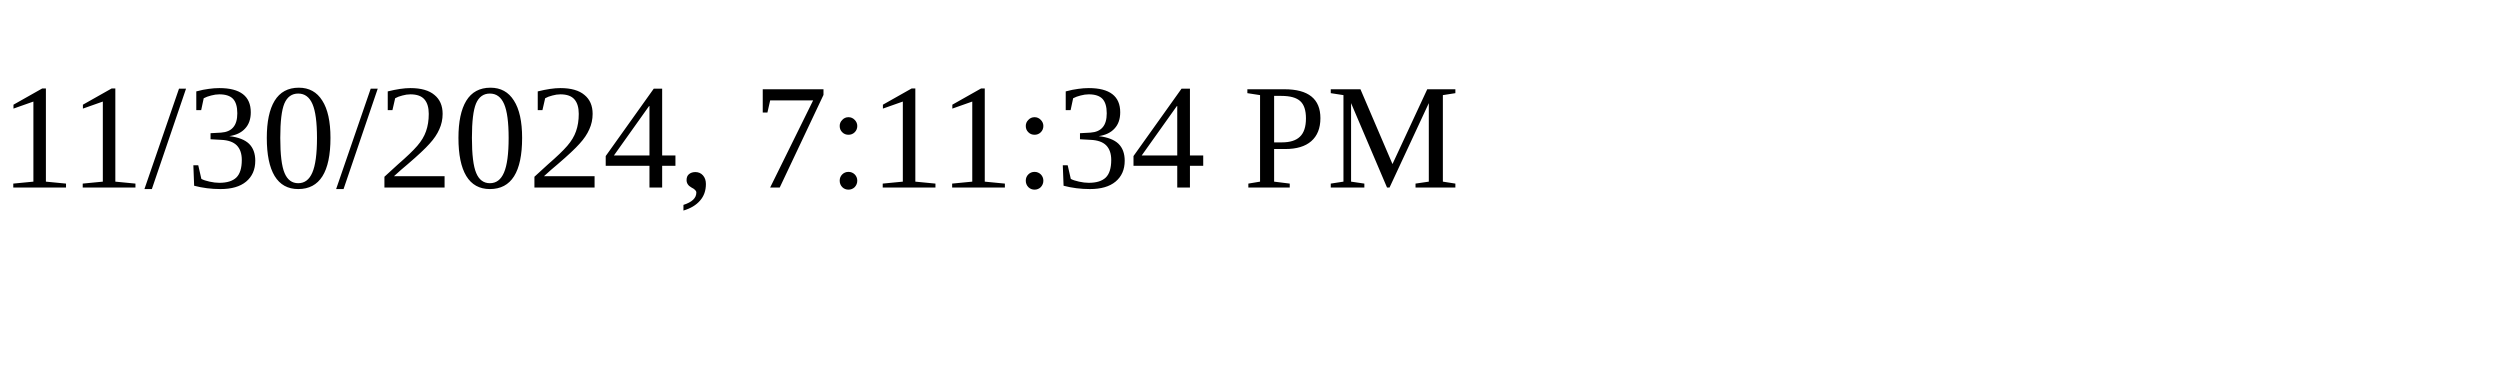
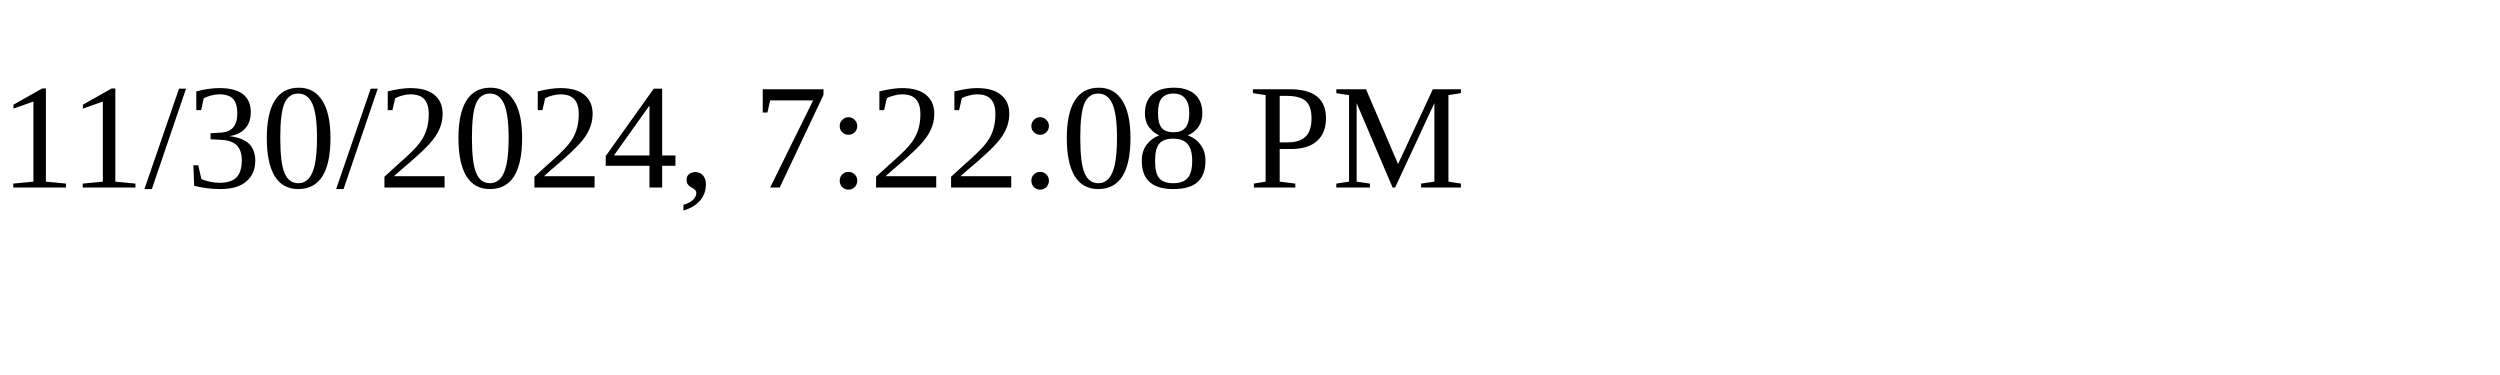
<svg xmlns="http://www.w3.org/2000/svg" height="30" width="200">
-   <text x="0" y="15">11/30/2024, 7:11:34 PM</text>
+   <text x="0" y="15">11/30/2024, 7:22:08 PM</text>
</svg>
